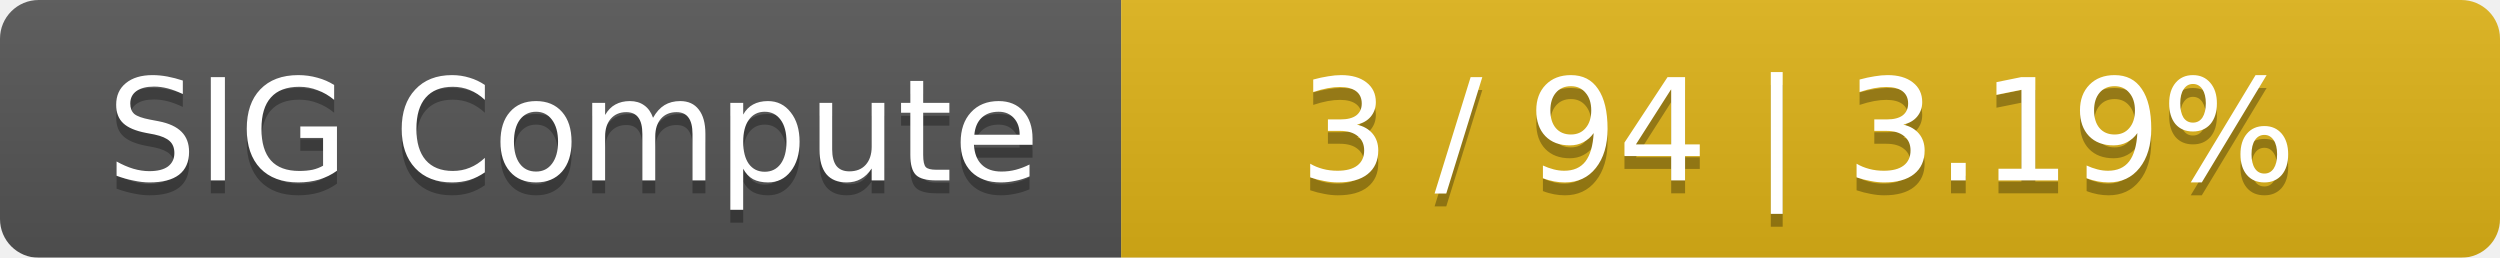
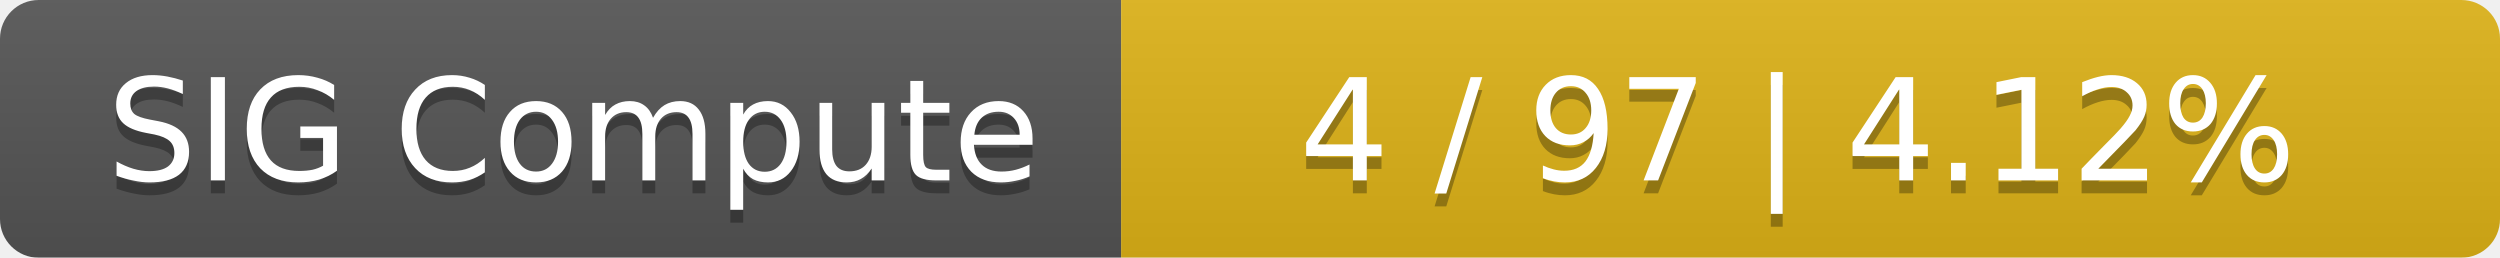
<svg xmlns="http://www.w3.org/2000/svg" width="194" height="20">
  <linearGradient id="smooth" x2="0" y2="100%">
    <stop offset="0" stop-color="#bbb" stop-opacity=".1" />
    <stop offset="1" stop-opacity=".1" />
  </linearGradient>
  <mask id="round">
    <rect width="194" height="20" rx="3" fill="#fff" />
  </mask>
  <g mask="url(#round)">
    <rect width="87" height="20" fill="#555" />
    <rect x="87" width="107" height="20" fill="#dfb317" />
    <rect width="194" height="20" fill="url(#smooth)" />
  </g>
  <g fill="#fff" text-anchor="middle" font-family="DejaVu Sans,Verdana,Geneva,sans-serif" font-size="11">
    <text x="44.5" y="15" fill="#010101" fill-opacity=".3">SIG Compute</text>
    <text x="44.5" y="14">SIG Compute</text>
-     <text x="139.5" y="15" fill="#010101" fill-opacity=".3">3 / 94    |    3.19%</text>
-     <text x="139.5" y="14">3 / 94    |    3.19%</text>
+     <text x="139.5" y="15" fill="#010101" fill-opacity=".3">4 / 97    |    4.12%</text>
+     <text x="139.5" y="14">4 / 97    |    4.12%</text>
  </g>
</svg>
